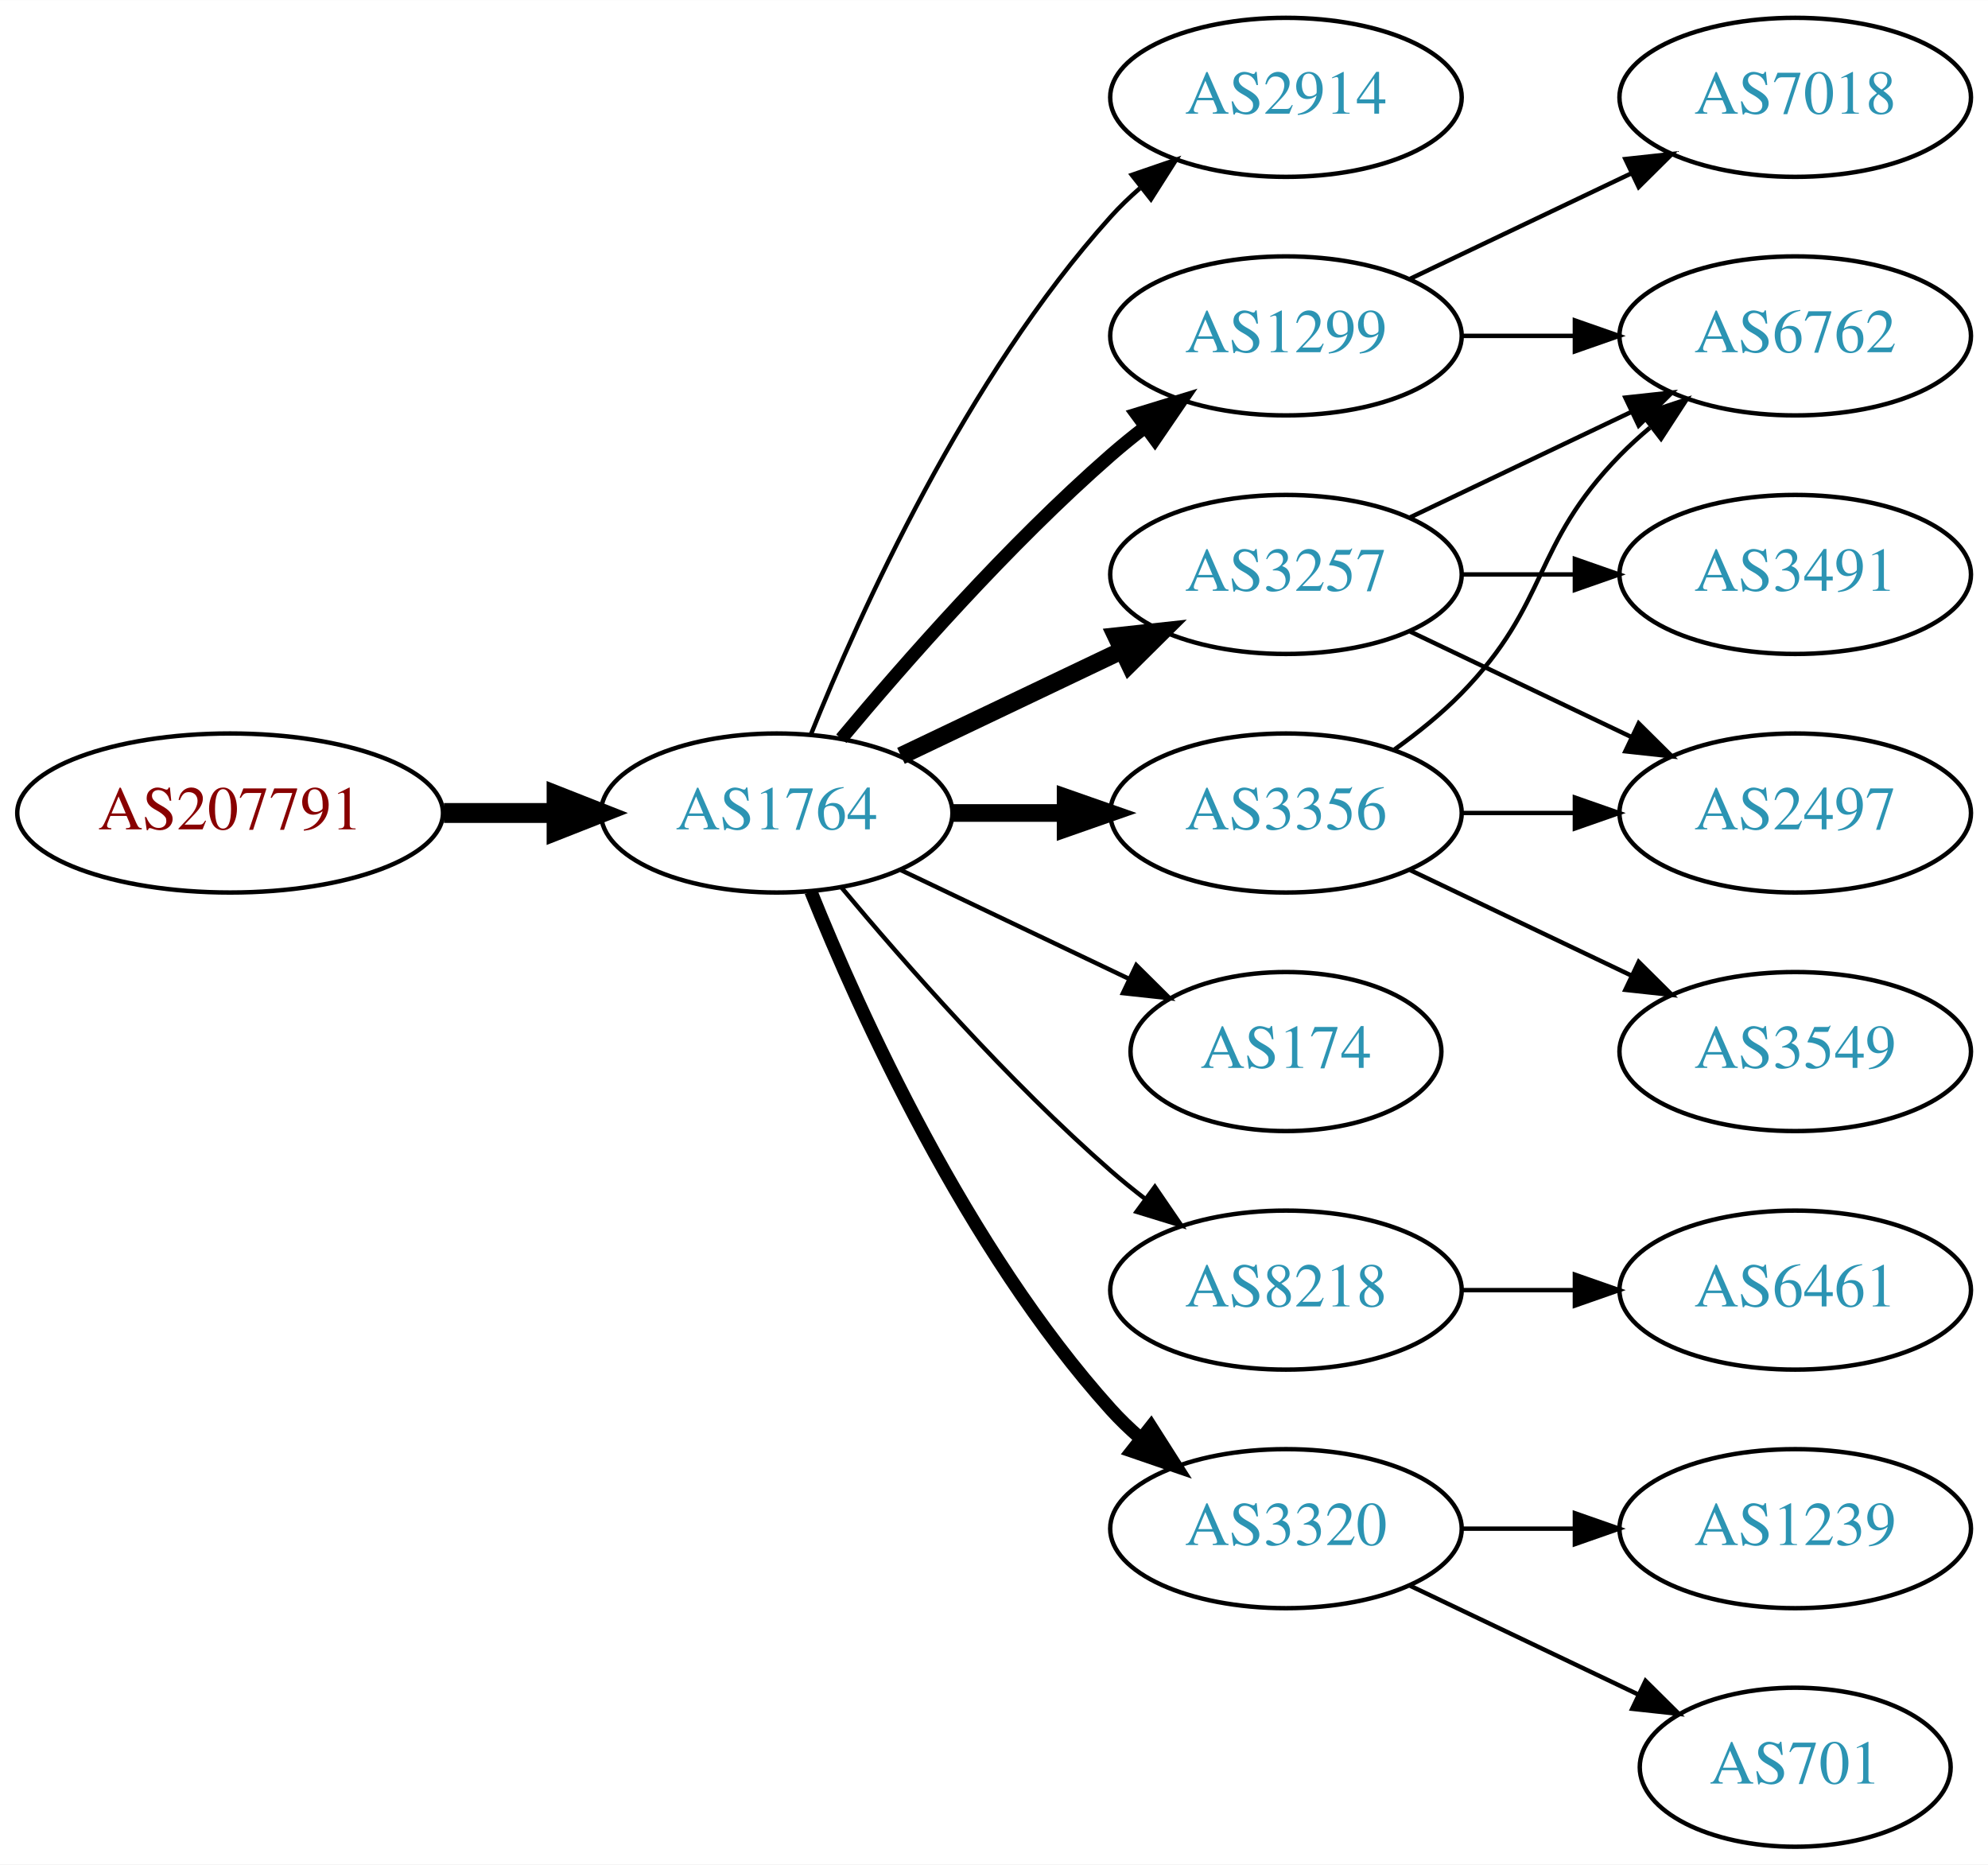
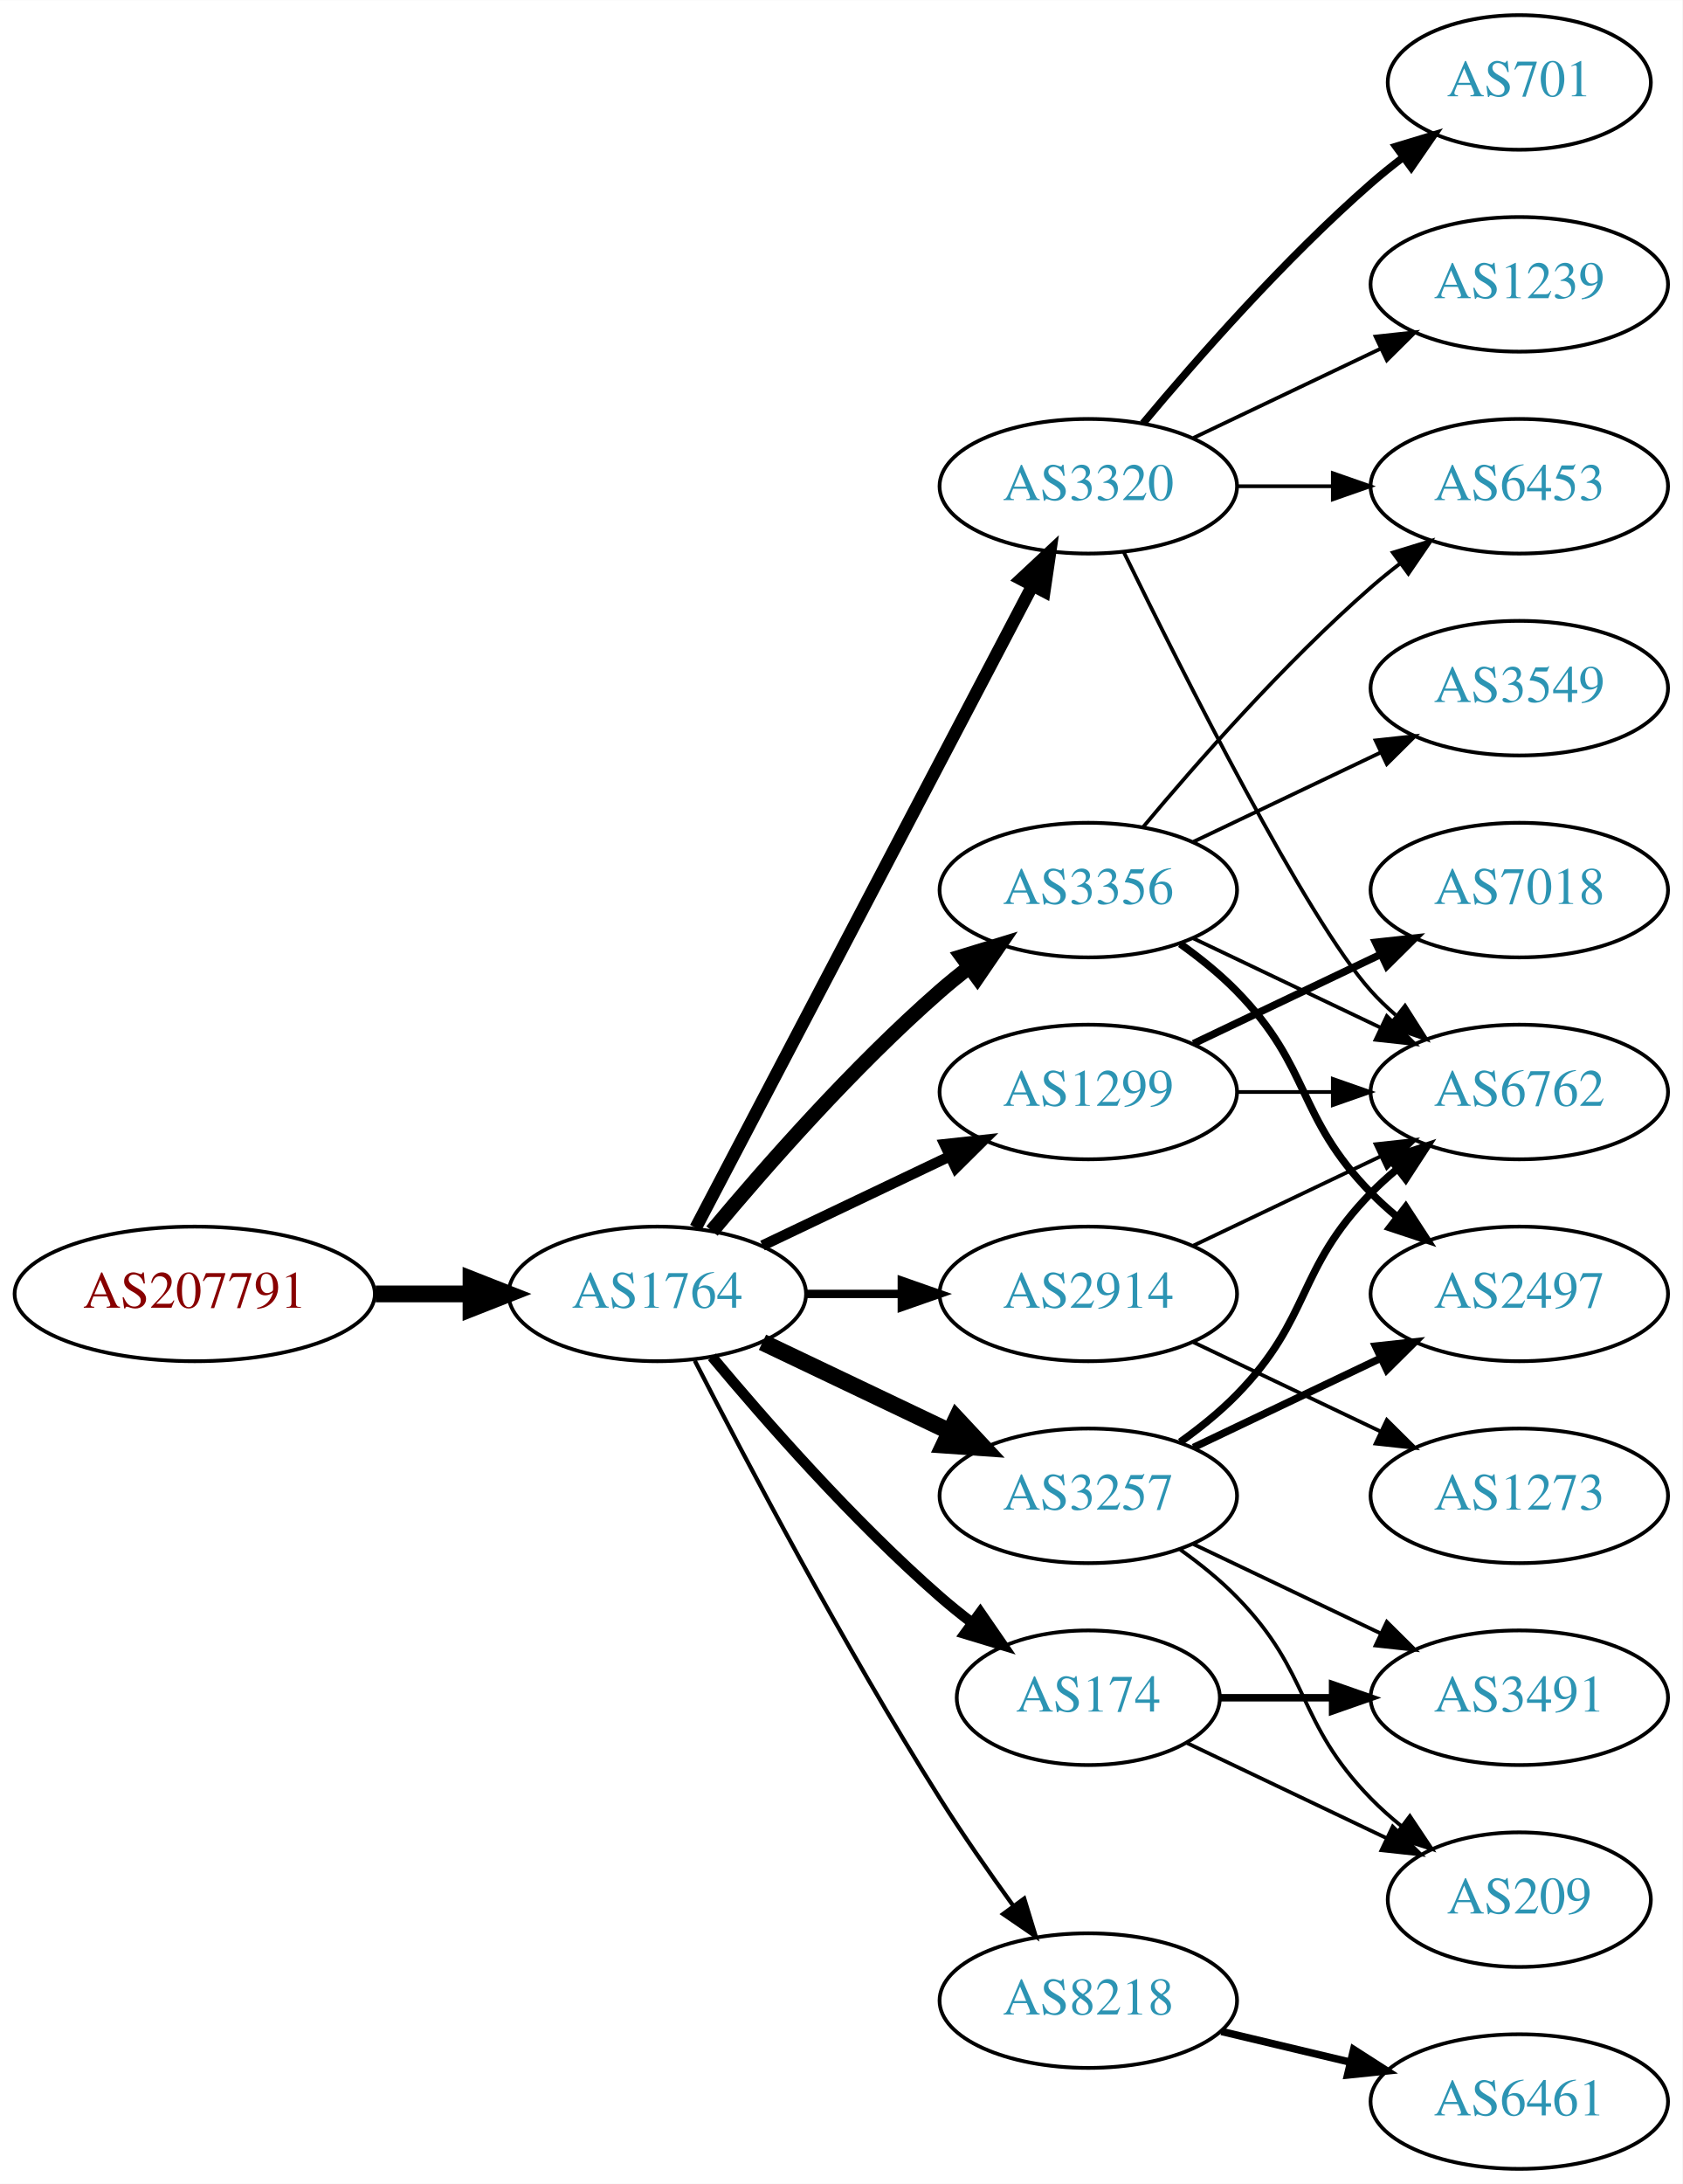
- <svg xmlns="http://www.w3.org/2000/svg" xmlns:xlink="http://www.w3.org/1999/xlink" width="450pt" height="422pt" viewBox="0.00 0.00 450.07 422.00">
-   <g id="graph0" class="graph" transform="scale(1 1) rotate(0) translate(4 418)">
-     <polygon fill="white" stroke="none" points="-4,4 -4,-418 446.07,-418 446.07,4 -4,4" />
+ <svg xmlns="http://www.w3.org/2000/svg" xmlns:xlink="http://www.w3.org/1999/xlink" width="450pt" height="584pt" viewBox="0.00 0.00 450.07 584.00">
+   <g id="graph0" class="graph" transform="scale(1 1) rotate(0) translate(4 580)">
+     <polygon fill="white" stroke="none" points="-4,4 -4,-580 446.07,-580 446.07,4 -4,4" />
    <g id="node1" class="node">
      <g id="a_node1">
        <a xlink:href="/asn/207791" xlink:title="AS207791 ~ NTB SOLUTIONS GmbH [AT]">
          <ellipse fill="#ffffff" stroke="black" cx="48.096" cy="-234" rx="48.192" ry="18" />
          <text text-anchor="middle" x="48.096" y="-230.3" font-family="Times,serif" font-size="14.00" fill="#880000">AS207791</text>
        </a>
      </g>
    </g>
    <g id="node2" class="node">
      <g id="a_node2">
        <a xlink:href="/asn/1764" xlink:title="AS1764 ~ NEXTLAYER-AS [AT]">
          <ellipse fill="#ffffff" stroke="black" cx="171.838" cy="-234" rx="39.794" ry="18" />
          <text text-anchor="middle" x="171.838" y="-230.3" font-family="Times,serif" font-size="14.00" fill="#2c94b3">AS1764</text>
        </a>
      </g>
    </g>
    <g id="edge1" class="edge">
      <path fill="none" stroke="black" stroke-width="4.5" d="M96.513,-234C104.867,-234 113.577,-234 121.969,-234" />
      <polygon fill="black" stroke="black" stroke-width="4.5" points="122.004,-237.938 132.004,-234 122.004,-230.063 122.004,-237.938" />
    </g>
    <g id="node3" class="node">
      <g id="a_node3">
-         <a xlink:href="/asn/2914" xlink:title="AS2914 ~ NTT America, Inc. [US]">
-           <ellipse fill="#ffffff" stroke="black" cx="287.131" cy="-396" rx="39.794" ry="18" />
-           <text text-anchor="middle" x="287.131" y="-392.3" font-family="Times,serif" font-size="14.00" fill="#2c94b3">AS2914</text>
+         <a xlink:href="/asn/1299" xlink:title="AS1299 ~ Telia Carrier [EU]">
+           <ellipse fill="#ffffff" stroke="black" cx="287.131" cy="-288" rx="39.794" ry="18" />
+           <text text-anchor="middle" x="287.131" y="-284.3" font-family="Times,serif" font-size="14.00" fill="#2c94b3">AS1299</text>
        </a>
      </g>
    </g>
    <g id="edge2" class="edge">
-       <path fill="none" stroke="black" d="M179.586,-251.787C190.637,-279.243 214.69,-332.578 247.484,-369 249.487,-371.224 251.706,-373.363 254.038,-375.397" />
-       <polygon fill="black" stroke="black" points="252.236,-378.433 262.257,-381.873 256.569,-372.935 252.236,-378.433" />
+       <path fill="none" stroke="black" stroke-width="2.812" d="M199.974,-246.934C214.968,-254.081 233.789,-263.052 250.013,-270.785" />
+       <polygon fill="black" stroke="black" stroke-width="2.812" points="248.683,-274.028 259.216,-275.171 251.695,-267.709 248.683,-274.028" />
    </g>
    <g id="node4" class="node">
      <g id="a_node4">
-         <a xlink:href="/asn/3257" xlink:title="AS3257 ~ GTT [DE]">
-           <ellipse fill="#ffffff" stroke="black" cx="287.131" cy="-288" rx="39.794" ry="18" />
-           <text text-anchor="middle" x="287.131" y="-284.3" font-family="Times,serif" font-size="14.00" fill="#2c94b3">AS3257</text>
+         <a xlink:href="/asn/3356" xlink:title="AS3356 ~ Level 3 Parent, LLC [US]">
+           <ellipse fill="#ffffff" stroke="black" cx="287.131" cy="-342" rx="39.794" ry="18" />
+           <text text-anchor="middle" x="287.131" y="-338.3" font-family="Times,serif" font-size="14.00" fill="#2c94b3">AS3356</text>
        </a>
      </g>
    </g>
    <g id="edge3" class="edge">
-       <path fill="none" stroke="black" stroke-width="4" d="M199.974,-246.934C214.968,-254.081 233.789,-263.052 250.013,-270.785" />
-       <polygon fill="black" stroke="black" stroke-width="4" points="248.683,-274.028 259.216,-275.171 251.695,-267.709 248.683,-274.028" />
+       <path fill="none" stroke="black" stroke-width="3.938" d="M186.468,-250.817C200.751,-267.929 224.297,-294.745 247.484,-315 249.95,-317.154 252.589,-319.294 255.286,-321.372" />
+       <polygon fill="black" stroke="black" stroke-width="3.938" points="253.311,-324.264 263.44,-327.37 257.459,-318.625 253.311,-324.264" />
    </g>
    <g id="node5" class="node">
      <g id="a_node5">
-         <a xlink:href="/asn/174" xlink:title="AS174 ~ Cogent Communications [US]">
-           <ellipse fill="#ffffff" stroke="black" cx="287.131" cy="-180" rx="35.194" ry="18" />
-           <text text-anchor="middle" x="287.131" y="-176.3" font-family="Times,serif" font-size="14.00" fill="#2c94b3">AS174</text>
+         <a xlink:href="/asn/3257" xlink:title="AS3257 ~ GTT [DE]">
+           <ellipse fill="#ffffff" stroke="black" cx="287.131" cy="-180" rx="39.794" ry="18" />
+           <text text-anchor="middle" x="287.131" y="-176.3" font-family="Times,serif" font-size="14.00" fill="#2c94b3">AS3257</text>
        </a>
      </g>
    </g>
    <g id="edge4" class="edge">
-       <path fill="none" stroke="black" d="M199.974,-221.066C215.406,-213.71 234.892,-204.423 251.427,-196.541" />
-       <polygon fill="black" stroke="black" points="253.247,-199.551 260.769,-192.089 250.236,-193.232 253.247,-199.551" />
+       <path fill="none" stroke="black" stroke-width="4.5" d="M199.974,-221.066C214.968,-213.919 233.789,-204.948 250.013,-197.215" />
+       <polygon fill="black" stroke="black" stroke-width="4.5" points="251.883,-200.686 259.216,-192.829 248.495,-193.577 251.883,-200.686" />
    </g>
    <g id="node6" class="node">
      <g id="a_node6">
-         <a xlink:href="/asn/1299" xlink:title="AS1299 ~ Telia Carrier [EU]">
-           <ellipse fill="#ffffff" stroke="black" cx="287.131" cy="-342" rx="39.794" ry="18" />
-           <text text-anchor="middle" x="287.131" y="-338.3" font-family="Times,serif" font-size="14.00" fill="#2c94b3">AS1299</text>
+         <a xlink:href="/asn/3320" xlink:title="AS3320 ~ DTAG [DE]">
+           <ellipse fill="#ffffff" stroke="black" cx="287.131" cy="-450" rx="39.794" ry="18" />
+           <text text-anchor="middle" x="287.131" y="-446.3" font-family="Times,serif" font-size="14.00" fill="#2c94b3">AS3320</text>
        </a>
      </g>
    </g>
    <g id="edge5" class="edge">
-       <path fill="none" stroke="black" stroke-width="3" d="M186.468,-250.817C200.751,-267.929 224.297,-294.745 247.484,-315 249.95,-317.154 252.589,-319.294 255.286,-321.372" />
-       <polygon fill="black" stroke="black" stroke-width="3" points="253.311,-324.264 263.44,-327.37 257.459,-318.625 253.311,-324.264" />
+       <path fill="none" stroke="black" stroke-width="3.375" d="M182.109,-251.676C201.951,-289.505 248.628,-378.499 272.115,-423.278" />
+       <polygon fill="black" stroke="black" stroke-width="3.375" points="269.146,-425.152 276.89,-432.383 275.345,-421.901 269.146,-425.152" />
    </g>
    <g id="node7" class="node">
      <g id="a_node7">
-         <a xlink:href="/asn/3356" xlink:title="AS3356 ~ Level 3 Parent, LLC [US]">
-           <ellipse fill="#ffffff" stroke="black" cx="287.131" cy="-234" rx="39.794" ry="18" />
-           <text text-anchor="middle" x="287.131" y="-230.3" font-family="Times,serif" font-size="14.00" fill="#2c94b3">AS3356</text>
+         <a xlink:href="/asn/174" xlink:title="AS174 ~ Cogent Communications [US]">
+           <ellipse fill="#ffffff" stroke="black" cx="287.131" cy="-126" rx="35.194" ry="18" />
+           <text text-anchor="middle" x="287.131" y="-122.3" font-family="Times,serif" font-size="14.00" fill="#2c94b3">AS174</text>
        </a>
      </g>
    </g>
    <g id="edge6" class="edge">
-       <path fill="none" stroke="black" stroke-width="4" d="M211.51,-234C219.713,-234 228.477,-234 237.009,-234" />
-       <polygon fill="black" stroke="black" stroke-width="4" points="237.248,-237.5 247.248,-234 237.248,-230.5 237.248,-237.5" />
+       <path fill="none" stroke="black" stroke-width="2.812" d="M186.468,-217.183C200.751,-200.071 224.297,-173.255 247.484,-153 250.154,-150.668 253.027,-148.352 255.957,-146.114" />
+       <polygon fill="black" stroke="black" stroke-width="2.812" points="258.235,-148.784 264.249,-140.061 254.108,-143.13 258.235,-148.784" />
    </g>
    <g id="node8" class="node">
      <g id="a_node8">
        <a xlink:href="/asn/8218" xlink:title="AS8218 ~ legacy Neotelecoms [FR]">
-           <ellipse fill="#ffffff" stroke="black" cx="287.131" cy="-126" rx="39.794" ry="18" />
-           <text text-anchor="middle" x="287.131" y="-122.3" font-family="Times,serif" font-size="14.00" fill="#2c94b3">AS8218</text>
+           <ellipse fill="#ffffff" stroke="black" cx="287.131" cy="-45" rx="39.794" ry="18" />
+           <text text-anchor="middle" x="287.131" y="-41.3" font-family="Times,serif" font-size="14.00" fill="#2c94b3">AS8218</text>
        </a>
      </g>
    </g>
    <g id="edge7" class="edge">
-       <path fill="none" stroke="black" d="M186.468,-217.183C200.751,-200.071 224.297,-173.255 247.484,-153 249.95,-150.846 252.589,-148.706 255.286,-146.628" />
-       <polygon fill="black" stroke="black" points="257.459,-149.375 263.44,-140.63 253.311,-143.736 257.459,-149.375" />
+       <path fill="none" stroke="black" stroke-width="1.125" d="M181.864,-216.148C195.3,-189.945 221.75,-139.763 247.484,-99 253.547,-89.396 260.667,-79.187 267.133,-70.261" />
+       <polygon fill="black" stroke="black" stroke-width="1.125" points="269.984,-72.291 273.075,-62.157 264.339,-68.152 269.984,-72.291" />
    </g>
    <g id="node9" class="node">
      <g id="a_node9">
-         <a xlink:href="/asn/3320" xlink:title="AS3320 ~ DTAG [DE]">
-           <ellipse fill="#ffffff" stroke="black" cx="287.131" cy="-72" rx="39.794" ry="18" />
-           <text text-anchor="middle" x="287.131" y="-68.3" font-family="Times,serif" font-size="14.00" fill="#2c94b3">AS3320</text>
+         <a xlink:href="/asn/2914" xlink:title="AS2914 ~ NTT America, Inc. [US]">
+           <ellipse fill="#ffffff" stroke="black" cx="287.131" cy="-234" rx="39.794" ry="18" />
+           <text text-anchor="middle" x="287.131" y="-230.3" font-family="Times,serif" font-size="14.00" fill="#2c94b3">AS2914</text>
        </a>
      </g>
    </g>
    <g id="edge8" class="edge">
-       <path fill="none" stroke="black" stroke-width="3" d="M179.586,-216.213C190.637,-188.757 214.69,-135.422 247.484,-99 249.487,-96.776 251.706,-94.637 254.038,-92.603" />
-       <polygon fill="black" stroke="black" stroke-width="3" points="256.569,-95.065 262.257,-86.127 252.236,-89.567 256.569,-95.065" />
+       <path fill="none" stroke="black" stroke-width="2.25" d="M211.51,-234C219.713,-234 228.477,-234 237.009,-234" />
+       <polygon fill="black" stroke="black" stroke-width="2.25" points="237.248,-237.5 247.248,-234 237.248,-230.5 237.248,-237.5" />
    </g>
    <g id="node10" class="node">
      <g id="a_node10">
        <a xlink:href="/asn/6762" xlink:title="AS6762 ~ TELECOM ITALIA SPARKLE S.p.A. [IT]">
+           <ellipse fill="#ffffff" stroke="black" cx="402.424" cy="-288" rx="39.794" ry="18" />
+           <text text-anchor="middle" x="402.424" y="-284.3" font-family="Times,serif" font-size="14.00" fill="#2c94b3">AS6762</text>
+         </a>
+       </g>
+     </g>
+     <g id="edge9" class="edge">
+       <path fill="none" stroke="black" d="M326.803,-288C335.006,-288 343.77,-288 352.302,-288" />
+       <polygon fill="black" stroke="black" points="352.541,-291.5 362.541,-288 352.541,-284.5 352.541,-291.5" />
+     </g>
+     <g id="node11" class="node">
+       <g id="a_node11">
+         <a xlink:href="/asn/7018" xlink:title="AS7018 ~ AT&amp;T Services, Inc. [US]">
          <ellipse fill="#ffffff" stroke="black" cx="402.424" cy="-342" rx="39.794" ry="18" />
-           <text text-anchor="middle" x="402.424" y="-338.3" font-family="Times,serif" font-size="14.00" fill="#2c94b3">AS6762</text>
-         </a>
-       </g>
+           <text text-anchor="middle" x="402.424" y="-338.3" font-family="Times,serif" font-size="14.00" fill="#2c94b3">AS7018</text>
+         </a>
+       </g>
+     </g>
+     <g id="edge10" class="edge">
+       <path fill="none" stroke="black" stroke-width="2" d="M315.267,-300.934C330.261,-308.081 349.082,-317.052 365.306,-324.785" />
+       <polygon fill="black" stroke="black" stroke-width="2" points="363.976,-328.028 374.509,-329.171 366.988,-321.709 363.976,-328.028" />
    </g>
    <g id="edge12" class="edge">
-       <path fill="none" stroke="black" d="M315.267,-300.934C330.261,-308.081 349.082,-317.052 365.306,-324.785" />
-       <polygon fill="black" stroke="black" points="363.976,-328.028 374.509,-329.171 366.988,-321.709 363.976,-328.028" />
+       <path fill="none" stroke="black" d="M315.267,-329.066C330.261,-321.919 349.082,-312.948 365.306,-305.215" />
+       <polygon fill="black" stroke="black" points="366.988,-308.291 374.509,-300.829 363.976,-301.972 366.988,-308.291" />
    </g>
    <g id="node12" class="node">
      <g id="a_node12">
+         <a xlink:href="/asn/3549" xlink:title="AS3549 ~ Level 3 Parent, LLC [US]">
+           <ellipse fill="#ffffff" stroke="black" cx="402.424" cy="-396" rx="39.794" ry="18" />
+           <text text-anchor="middle" x="402.424" y="-392.3" font-family="Times,serif" font-size="14.00" fill="#2c94b3">AS3549</text>
+         </a>
+       </g>
+     </g>
+     <g id="edge11" class="edge">
+       <path fill="none" stroke="black" d="M315.267,-354.934C330.261,-362.081 349.082,-371.052 365.306,-378.785" />
+       <polygon fill="black" stroke="black" points="363.976,-382.028 374.509,-383.171 366.988,-375.709 363.976,-382.028" />
+     </g>
+     <g id="node13" class="node">
+       <g id="a_node13">
+         <a xlink:href="/asn/6453" xlink:title="AS6453 ~ TATA COMMUNICATIONS (AMERICA) INC [US]">
+           <ellipse fill="#ffffff" stroke="black" cx="402.424" cy="-450" rx="39.794" ry="18" />
+           <text text-anchor="middle" x="402.424" y="-446.3" font-family="Times,serif" font-size="14.00" fill="#2c94b3">AS6453</text>
+         </a>
+       </g>
+     </g>
+     <g id="edge13" class="edge">
+       <path fill="none" stroke="black" d="M301.761,-358.817C316.044,-375.929 339.59,-402.745 362.777,-423 365.243,-425.154 367.882,-427.294 370.579,-429.372" />
+       <polygon fill="black" stroke="black" points="368.604,-432.264 378.733,-435.37 372.752,-426.625 368.604,-432.264" />
+     </g>
+     <g id="node14" class="node">
+       <g id="a_node14">
        <a xlink:href="/asn/2497" xlink:title="AS2497 ~ Internet Initiative Japan Inc. [JP]">
          <ellipse fill="#ffffff" stroke="black" cx="402.424" cy="-234" rx="39.794" ry="18" />
          <text text-anchor="middle" x="402.424" y="-230.3" font-family="Times,serif" font-size="14.00" fill="#2c94b3">AS2497</text>
        </a>
      </g>
    </g>
-     <g id="edge11" class="edge">
-       <path fill="none" stroke="black" d="M315.267,-275.066C330.261,-267.919 349.082,-258.948 365.306,-251.215" />
-       <polygon fill="black" stroke="black" points="366.988,-254.291 374.509,-246.829 363.976,-247.972 366.988,-254.291" />
-     </g>
-     <g id="node13" class="node">
-       <g id="a_node13">
+     <g id="edge14" class="edge">
+       <path fill="none" stroke="black" stroke-width="2" d="M311.725,-327.611C316.981,-323.852 322.313,-319.563 326.777,-315 346.95,-294.383 342.605,-281.617 362.777,-261 364.87,-258.861 367.154,-256.782 369.53,-254.79" />
+       <polygon fill="black" stroke="black" stroke-width="2" points="372.049,-257.268 377.83,-248.389 367.774,-251.725 372.049,-257.268" />
+     </g>
+     <g id="edge21" class="edge">
+       <path fill="none" stroke="black" stroke-width="2" d="M311.725,-194.389C316.981,-198.148 322.313,-202.437 326.777,-207 346.95,-227.617 342.605,-240.383 362.777,-261 364.87,-263.139 367.154,-265.218 369.53,-267.21" />
+       <polygon fill="black" stroke="black" stroke-width="2" points="367.774,-270.275 377.83,-273.611 372.049,-264.732 367.774,-270.275" />
+     </g>
+     <g id="edge20" class="edge">
+       <path fill="none" stroke="black" stroke-width="2" d="M315.267,-192.934C330.261,-200.081 349.082,-209.052 365.306,-216.785" />
+       <polygon fill="black" stroke="black" stroke-width="2" points="363.976,-220.028 374.509,-221.171 366.988,-213.709 363.976,-220.028" />
+     </g>
+     <g id="node17" class="node">
+       <g id="a_node17">
        <a xlink:href="/asn/3491" xlink:title="AS3491 ~ PCCW Global, Inc. [US]">
-           <ellipse fill="#ffffff" stroke="black" cx="402.424" cy="-288" rx="39.794" ry="18" />
-           <text text-anchor="middle" x="402.424" y="-284.3" font-family="Times,serif" font-size="14.00" fill="#2c94b3">AS3491</text>
-         </a>
-       </g>
-     </g>
-     <g id="edge13" class="edge">
-       <path fill="none" stroke="black" d="M326.803,-288C335.006,-288 343.77,-288 352.302,-288" />
-       <polygon fill="black" stroke="black" points="352.541,-291.5 362.541,-288 352.541,-284.5 352.541,-291.5" />
-     </g>
-     <g id="edge9" class="edge">
-       <path fill="none" stroke="black" d="M326.803,-342C335.006,-342 343.77,-342 352.302,-342" />
-       <polygon fill="black" stroke="black" points="352.541,-345.5 362.541,-342 352.541,-338.5 352.541,-345.5" />
-     </g>
-     <g id="node11" class="node">
-       <g id="a_node11">
-         <a xlink:href="/asn/7018" xlink:title="AS7018 ~ AT&amp;T Services, Inc. [US]">
-           <ellipse fill="#ffffff" stroke="black" cx="402.424" cy="-396" rx="39.794" ry="18" />
-           <text text-anchor="middle" x="402.424" y="-392.3" font-family="Times,serif" font-size="14.00" fill="#2c94b3">AS7018</text>
-         </a>
-       </g>
-     </g>
-     <g id="edge10" class="edge">
-       <path fill="none" stroke="black" d="M315.267,-354.934C330.261,-362.081 349.082,-371.052 365.306,-378.785" />
-       <polygon fill="black" stroke="black" points="363.976,-382.028 374.509,-383.171 366.988,-375.709 363.976,-382.028" />
+           <ellipse fill="#ffffff" stroke="black" cx="402.424" cy="-126" rx="39.794" ry="18" />
+           <text text-anchor="middle" x="402.424" y="-122.3" font-family="Times,serif" font-size="14.00" fill="#2c94b3">AS3491</text>
+         </a>
+       </g>
+     </g>
+     <g id="edge19" class="edge">
+       <path fill="none" stroke="black" d="M315.267,-167.066C330.261,-159.919 349.082,-150.948 365.306,-143.215" />
+       <polygon fill="black" stroke="black" points="366.988,-146.291 374.509,-138.829 363.976,-139.972 366.988,-146.291" />
+     </g>
+     <g id="node18" class="node">
+       <g id="a_node18">
+         <a xlink:href="/asn/209" xlink:title="AS209 ~ CenturyLink Communications, LLC [US]">
+           <ellipse fill="#ffffff" stroke="black" cx="402.424" cy="-72" rx="35.194" ry="18" />
+           <text text-anchor="middle" x="402.424" y="-68.3" font-family="Times,serif" font-size="14.00" fill="#2c94b3">AS209</text>
+         </a>
+       </g>
+     </g>
+     <g id="edge22" class="edge">
+       <path fill="none" stroke="black" d="M311.725,-165.611C316.981,-161.852 322.313,-157.563 326.777,-153 346.95,-132.383 342.605,-119.617 362.777,-99 365.257,-96.466 368.003,-94.017 370.856,-91.696" />
+       <polygon fill="black" stroke="black" points="373.158,-94.343 379.041,-85.532 368.947,-88.752 373.158,-94.343" />
+     </g>
+     <g id="edge17" class="edge">
+       <path fill="none" stroke="black" d="M296.569,-432.489C312.187,-400.491 345.574,-334.107 362.777,-315 364.78,-312.776 366.999,-310.637 369.331,-308.603" />
+       <polygon fill="black" stroke="black" points="371.862,-311.065 377.55,-302.127 367.529,-305.567 371.862,-311.065" />
+     </g>
+     <g id="edge18" class="edge">
+       <path fill="none" stroke="black" d="M326.803,-450C335.006,-450 343.77,-450 352.302,-450" />
+       <polygon fill="black" stroke="black" points="352.541,-453.5 362.541,-450 352.541,-446.5 352.541,-453.5" />
+     </g>
+     <g id="node15" class="node">
+       <g id="a_node15">
+         <a xlink:href="/asn/1239" xlink:title="AS1239 ~ Sprint [US]">
+           <ellipse fill="#ffffff" stroke="black" cx="402.424" cy="-504" rx="39.794" ry="18" />
+           <text text-anchor="middle" x="402.424" y="-500.3" font-family="Times,serif" font-size="14.00" fill="#2c94b3">AS1239</text>
+         </a>
+       </g>
+     </g>
+     <g id="edge15" class="edge">
+       <path fill="none" stroke="black" d="M315.267,-462.934C330.261,-470.081 349.082,-479.052 365.306,-486.785" />
+       <polygon fill="black" stroke="black" points="363.976,-490.028 374.509,-491.171 366.988,-483.709 363.976,-490.028" />
+     </g>
+     <g id="node16" class="node">
+       <g id="a_node16">
+         <a xlink:href="/asn/701" xlink:title="AS701 ~ UUNET [US]">
+           <ellipse fill="#ffffff" stroke="black" cx="402.424" cy="-558" rx="35.194" ry="18" />
+           <text text-anchor="middle" x="402.424" y="-554.3" font-family="Times,serif" font-size="14.00" fill="#2c94b3">AS701</text>
+         </a>
+       </g>
    </g>
    <g id="edge16" class="edge">
-       <path fill="none" stroke="black" d="M311.725,-248.389C316.981,-252.148 322.313,-256.437 326.777,-261 346.95,-281.617 342.605,-294.383 362.777,-315 364.87,-317.139 367.154,-319.218 369.53,-321.21" />
-       <polygon fill="black" stroke="black" points="367.774,-324.275 377.83,-327.611 372.049,-318.732 367.774,-324.275" />
-     </g>
-     <g id="edge15" class="edge">
-       <path fill="none" stroke="black" d="M326.803,-234C335.006,-234 343.77,-234 352.302,-234" />
-       <polygon fill="black" stroke="black" points="352.541,-237.5 362.541,-234 352.541,-230.5 352.541,-237.5" />
-     </g>
-     <g id="node14" class="node">
-       <g id="a_node14">
-         <a xlink:href="/asn/3549" xlink:title="AS3549 ~ Level 3 Parent, LLC [US]">
+       <path fill="none" stroke="black" stroke-width="2" d="M301.761,-466.817C316.044,-483.929 339.59,-510.745 362.777,-531 365.447,-533.332 368.32,-535.648 371.25,-537.886" />
+       <polygon fill="black" stroke="black" stroke-width="2" points="369.401,-540.87 379.542,-543.939 373.528,-535.216 369.401,-540.87" />
+     </g>
+     <g id="edge24" class="edge">
+       <path fill="none" stroke="black" stroke-width="2" d="M322.43,-126C331.807,-126 342.158,-126 352.192,-126" />
+       <polygon fill="black" stroke="black" stroke-width="2" points="352.481,-129.5 362.481,-126 352.481,-122.5 352.481,-129.5" />
+     </g>
+     <g id="edge25" class="edge">
+       <path fill="none" stroke="black" d="M313.556,-113.881C329.299,-106.378 349.721,-96.644 366.914,-88.449" />
+       <polygon fill="black" stroke="black" points="368.562,-91.54 376.084,-84.078 365.551,-85.221 368.562,-91.54" />
+     </g>
+     <g id="node19" class="node">
+       <g id="a_node19">
+         <a xlink:href="/asn/6461" xlink:title="AS6461 ~ Zayo Bandwidth [US]">
+           <ellipse fill="#ffffff" stroke="black" cx="402.424" cy="-18" rx="39.794" ry="18" />
+           <text text-anchor="middle" x="402.424" y="-14.3" font-family="Times,serif" font-size="14.00" fill="#2c94b3">AS6461</text>
+         </a>
+       </g>
+     </g>
+     <g id="edge23" class="edge">
+       <path fill="none" stroke="black" stroke-width="2" d="M322.738,-36.752C333.609,-34.162 345.764,-31.265 357.206,-28.538" />
+       <polygon fill="black" stroke="black" stroke-width="2" points="358.112,-31.92 367.029,-26.197 356.49,-25.111 358.112,-31.92" />
+     </g>
+     <g id="edge26" class="edge">
+       <path fill="none" stroke="black" d="M315.267,-246.934C330.261,-254.081 349.082,-263.052 365.306,-270.785" />
+       <polygon fill="black" stroke="black" points="363.976,-274.028 374.509,-275.171 366.988,-267.709 363.976,-274.028" />
+     </g>
+     <g id="node20" class="node">
+       <g id="a_node20">
+         <a xlink:href="/asn/1273" xlink:title="AS1273 ~ Vodafone Group PLC [EU]">
          <ellipse fill="#ffffff" stroke="black" cx="402.424" cy="-180" rx="39.794" ry="18" />
-           <text text-anchor="middle" x="402.424" y="-176.3" font-family="Times,serif" font-size="14.00" fill="#2c94b3">AS3549</text>
-         </a>
-       </g>
-     </g>
-     <g id="edge14" class="edge">
+           <text text-anchor="middle" x="402.424" y="-176.3" font-family="Times,serif" font-size="14.00" fill="#2c94b3">AS1273</text>
+         </a>
+       </g>
+     </g>
+     <g id="edge27" class="edge">
      <path fill="none" stroke="black" d="M315.267,-221.066C330.261,-213.919 349.082,-204.948 365.306,-197.215" />
      <polygon fill="black" stroke="black" points="366.988,-200.291 374.509,-192.829 363.976,-193.972 366.988,-200.291" />
    </g>
-     <g id="node15" class="node">
-       <g id="a_node15">
-         <a xlink:href="/asn/6461" xlink:title="AS6461 ~ Zayo Bandwidth [US]">
-           <ellipse fill="#ffffff" stroke="black" cx="402.424" cy="-126" rx="39.794" ry="18" />
-           <text text-anchor="middle" x="402.424" y="-122.3" font-family="Times,serif" font-size="14.00" fill="#2c94b3">AS6461</text>
-         </a>
-       </g>
-     </g>
-     <g id="edge17" class="edge">
-       <path fill="none" stroke="black" d="M326.803,-126C335.006,-126 343.77,-126 352.302,-126" />
-       <polygon fill="black" stroke="black" points="352.541,-129.5 362.541,-126 352.541,-122.5 352.541,-129.5" />
-     </g>
-     <g id="node16" class="node">
-       <g id="a_node16">
-         <a xlink:href="/asn/1239" xlink:title="AS1239 ~ Sprint [US]">
-           <ellipse fill="#ffffff" stroke="black" cx="402.424" cy="-72" rx="39.794" ry="18" />
-           <text text-anchor="middle" x="402.424" y="-68.3" font-family="Times,serif" font-size="14.00" fill="#2c94b3">AS1239</text>
-         </a>
-       </g>
-     </g>
-     <g id="edge18" class="edge">
-       <path fill="none" stroke="black" d="M326.803,-72C335.006,-72 343.77,-72 352.302,-72" />
-       <polygon fill="black" stroke="black" points="352.541,-75.5 362.541,-72 352.541,-68.5 352.541,-75.5" />
-     </g>
-     <g id="node17" class="node">
-       <g id="a_node17">
-         <a xlink:href="/asn/701" xlink:title="AS701 ~ UUNET [US]">
-           <ellipse fill="#ffffff" stroke="black" cx="402.424" cy="-18" rx="35.194" ry="18" />
-           <text text-anchor="middle" x="402.424" y="-14.3" font-family="Times,serif" font-size="14.00" fill="#2c94b3">AS701</text>
-         </a>
-       </g>
-     </g>
-     <g id="edge19" class="edge">
-       <path fill="none" stroke="black" d="M315.267,-59.066C330.699,-51.71 350.185,-42.423 366.72,-34.541" />
-       <polygon fill="black" stroke="black" points="368.54,-37.551 376.062,-30.089 365.529,-31.232 368.54,-37.551" />
-     </g>
  </g>
</svg>
